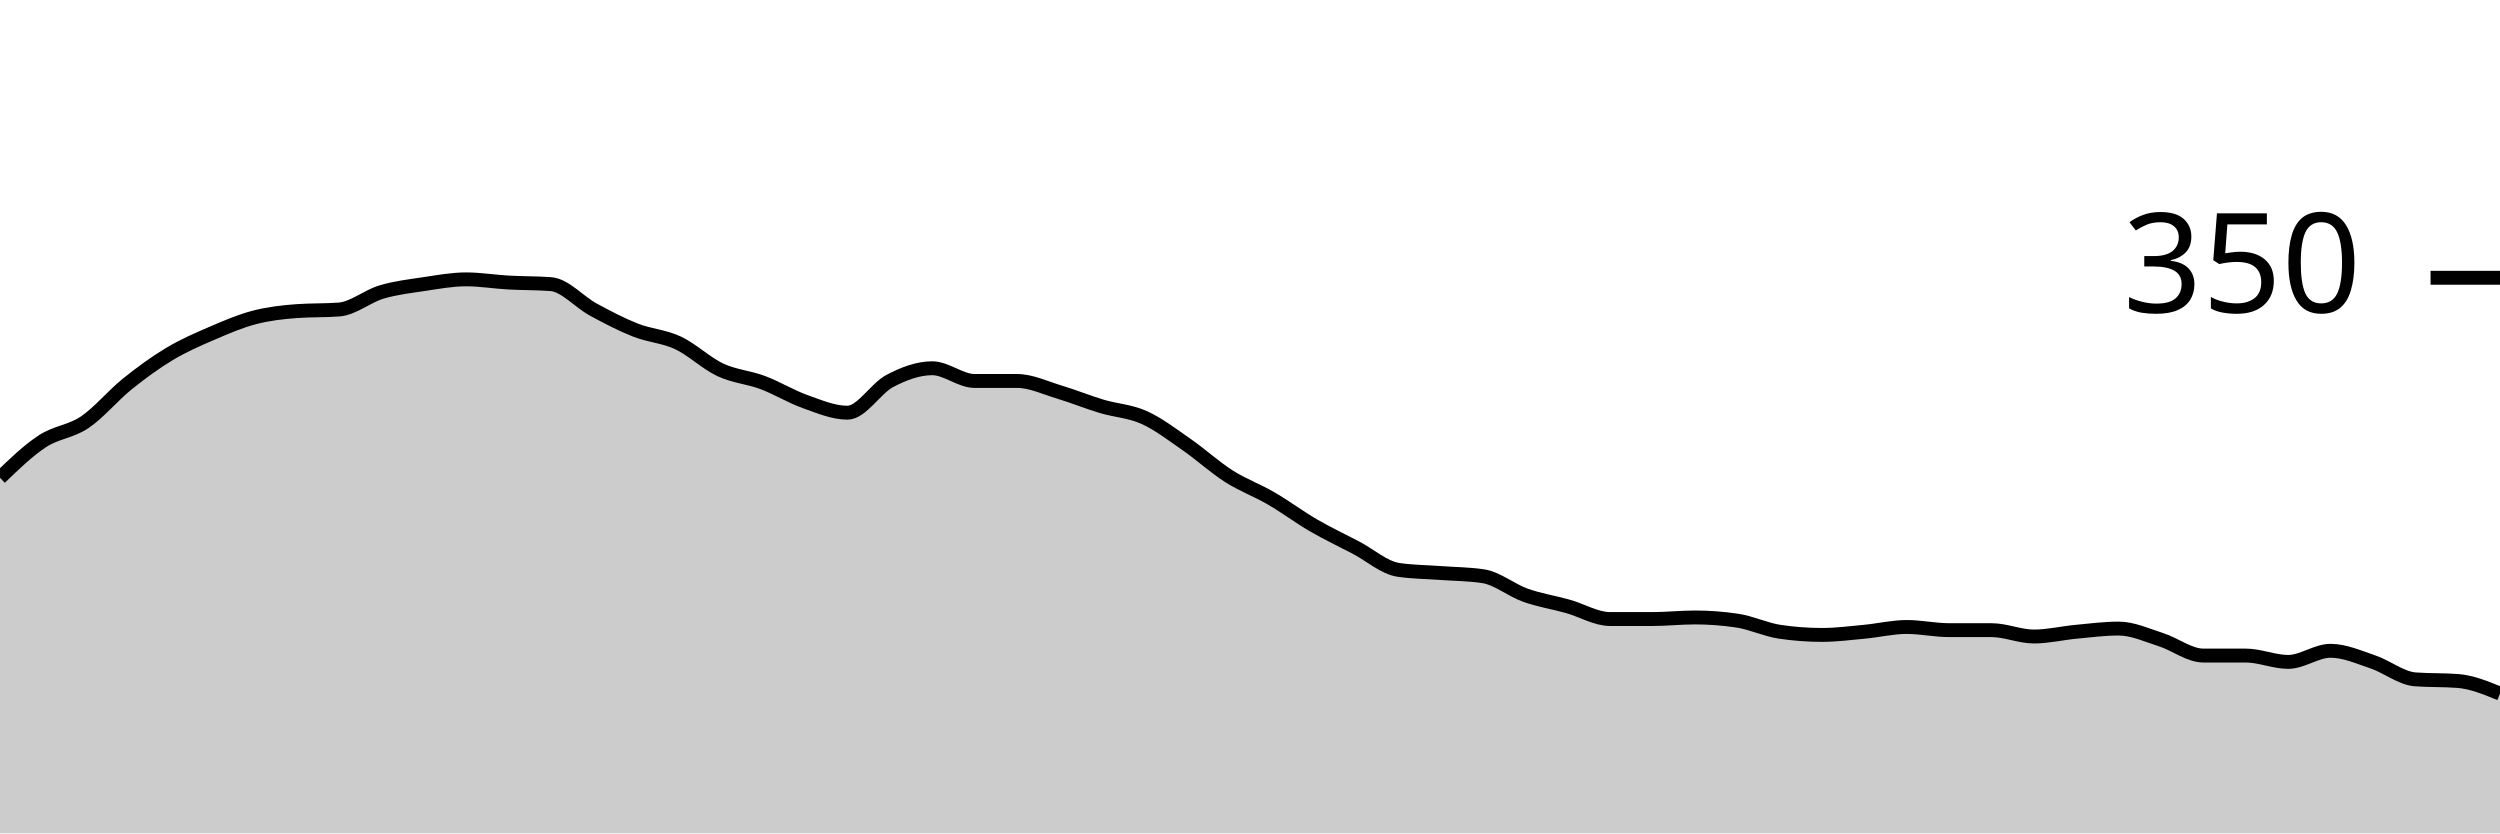
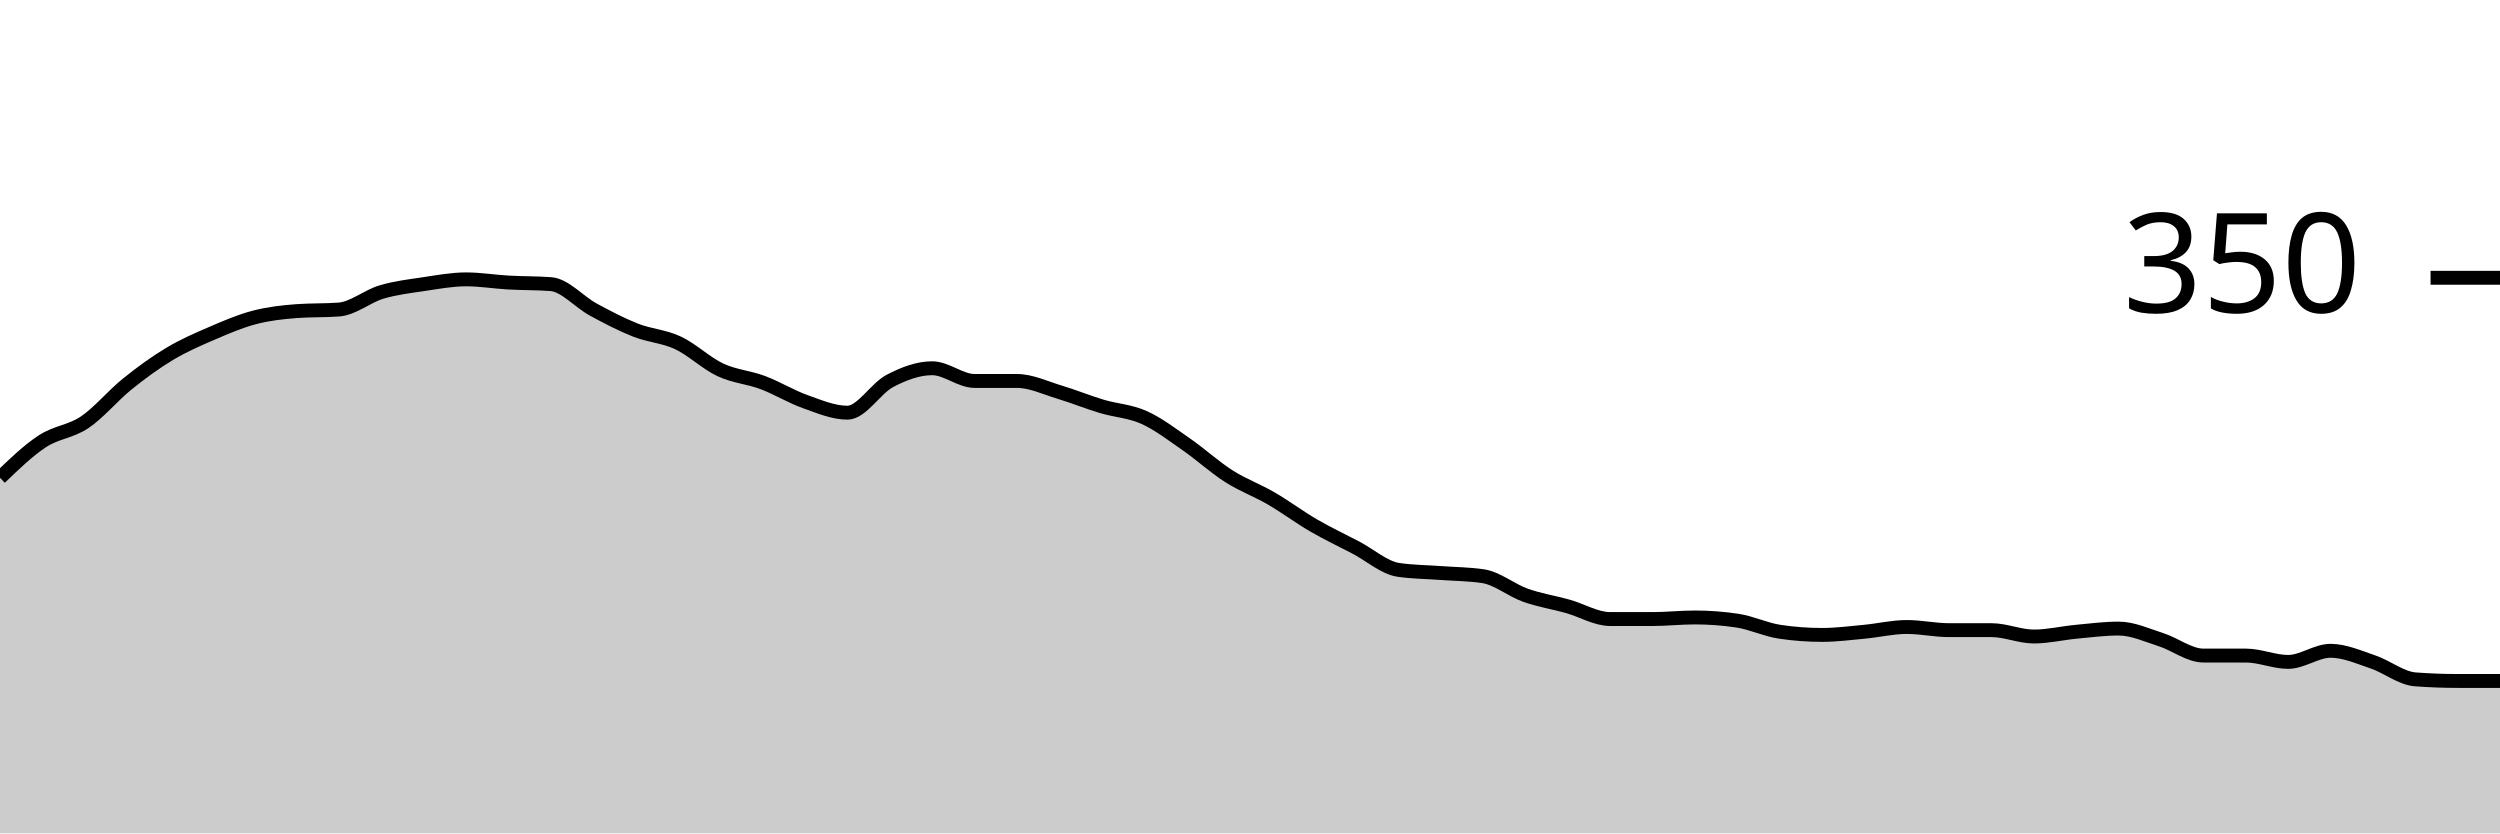
<svg xmlns="http://www.w3.org/2000/svg" viewBox="0 0 180 60">
  <g transform="translate(0,20)">
-     <path class="area" fill="rgba(0, 0, 0, 0.2)" d="M0,14.4C1.017,13.419,2.034,12.438,3.051,11.771C4.068,11.105,5.085,11.086,6.102,10.4C7.119,9.714,8.136,8.476,9.153,7.657C10.169,6.838,11.186,6.095,12.203,5.486C13.22,4.876,14.237,4.438,15.254,4C16.271,3.562,17.288,3.124,18.305,2.857C19.322,2.59,20.339,2.476,21.356,2.4C22.373,2.324,23.39,2.362,24.407,2.286C25.424,2.21,26.441,1.333,27.458,1.029C28.475,0.724,29.492,0.61,30.508,0.457C31.525,0.305,32.542,0.114,33.559,0.114C34.576,0.114,35.593,0.286,36.61,0.343C37.627,0.4,38.644,0.381,39.661,0.457C40.678,0.533,41.695,1.733,42.712,2.286C43.729,2.838,44.746,3.371,45.763,3.771C46.78,4.171,47.797,4.21,48.814,4.686C49.831,5.162,50.847,6.152,51.864,6.629C52.881,7.105,53.898,7.162,54.915,7.543C55.932,7.924,56.949,8.552,57.966,8.914C58.983,9.276,60,9.714,61.017,9.714C62.034,9.714,63.051,7.962,64.068,7.429C65.085,6.895,66.102,6.514,67.119,6.514C68.136,6.514,69.153,7.429,70.169,7.429C71.186,7.429,72.203,7.429,73.22,7.429C74.237,7.429,75.254,7.924,76.271,8.229C77.288,8.533,78.305,8.952,79.322,9.257C80.339,9.562,81.356,9.6,82.373,10.057C83.39,10.514,84.407,11.295,85.424,12C86.441,12.705,87.458,13.638,88.475,14.286C89.492,14.933,90.508,15.295,91.525,15.886C92.542,16.476,93.559,17.238,94.576,17.829C95.593,18.419,96.61,18.895,97.627,19.429C98.644,19.962,99.661,20.876,100.678,21.029C101.695,21.181,102.712,21.181,103.729,21.257C104.746,21.333,105.763,21.333,106.78,21.486C107.797,21.638,108.814,22.495,109.831,22.857C110.847,23.219,111.864,23.371,112.881,23.657C113.898,23.943,114.915,24.571,115.932,24.571C116.949,24.571,117.966,24.571,118.983,24.571C120,24.571,121.017,24.457,122.034,24.457C123.051,24.457,124.068,24.533,125.085,24.686C126.102,24.838,127.119,25.333,128.136,25.486C129.153,25.638,130.169,25.714,131.186,25.714C132.203,25.714,133.22,25.581,134.237,25.486C135.254,25.39,136.271,25.143,137.288,25.143C138.305,25.143,139.322,25.371,140.339,25.371C141.356,25.371,142.373,25.371,143.39,25.371C144.407,25.371,145.424,25.829,146.441,25.829C147.458,25.829,148.475,25.581,149.492,25.486C150.508,25.39,151.525,25.257,152.542,25.257C153.559,25.257,154.576,25.733,155.593,26.057C156.61,26.381,157.627,27.2,158.644,27.2C159.661,27.2,160.678,27.2,161.695,27.2C162.712,27.2,163.729,27.657,164.746,27.657C165.763,27.657,166.78,26.857,167.797,26.857C168.814,26.857,169.831,27.314,170.847,27.657C171.864,28,172.881,28.838,173.898,28.914C174.915,28.99,175.932,28.952,176.949,29.029C177.966,29.105,178.983,29.524,180,29.943L180,40C178.983,40,177.966,40,176.949,40C175.932,40,174.915,40,173.898,40C172.881,40,171.864,40,170.847,40C169.831,40,168.814,40,167.797,40C166.78,40,165.763,40,164.746,40C163.729,40,162.712,40,161.695,40C160.678,40,159.661,40,158.644,40C157.627,40,156.61,40,155.593,40C154.576,40,153.559,40,152.542,40C151.525,40,150.508,40,149.492,40C148.475,40,147.458,40,146.441,40C145.424,40,144.407,40,143.39,40C142.373,40,141.356,40,140.339,40C139.322,40,138.305,40,137.288,40C136.271,40,135.254,40,134.237,40C133.22,40,132.203,40,131.186,40C130.169,40,129.153,40,128.136,40C127.119,40,126.102,40,125.085,40C124.068,40,123.051,40,122.034,40C121.017,40,120,40,118.983,40C117.966,40,116.949,40,115.932,40C114.915,40,113.898,40,112.881,40C111.864,40,110.847,40,109.831,40C108.814,40,107.797,40,106.78,40C105.763,40,104.746,40,103.729,40C102.712,40,101.695,40,100.678,40C99.661,40,98.644,40,97.627,40C96.61,40,95.593,40,94.576,40C93.559,40,92.542,40,91.525,40C90.508,40,89.492,40,88.475,40C87.458,40,86.441,40,85.424,40C84.407,40,83.39,40,82.373,40C81.356,40,80.339,40,79.322,40C78.305,40,77.288,40,76.271,40C75.254,40,74.237,40,73.22,40C72.203,40,71.186,40,70.169,40C69.153,40,68.136,40,67.119,40C66.102,40,65.085,40,64.068,40C63.051,40,62.034,40,61.017,40C60,40,58.983,40,57.966,40C56.949,40,55.932,40,54.915,40C53.898,40,52.881,40,51.864,40C50.847,40,49.831,40,48.814,40C47.797,40,46.78,40,45.763,40C44.746,40,43.729,40,42.712,40C41.695,40,40.678,40,39.661,40C38.644,40,37.627,40,36.61,40C35.593,40,34.576,40,33.559,40C32.542,40,31.525,40,30.508,40C29.492,40,28.475,40,27.458,40C26.441,40,25.424,40,24.407,40C23.39,40,22.373,40,21.356,40C20.339,40,19.322,40,18.305,40C17.288,40,16.271,40,15.254,40C14.237,40,13.22,40,12.203,40C11.186,40,10.169,40,9.153,40C8.136,40,7.119,40,6.102,40C5.085,40,4.068,40,3.051,40C2.034,40,1.017,40,0,40Z" />
-     <path class="line" stroke="black" fill="none" d="M0,14.4C1.017,13.419,2.034,12.438,3.051,11.771C4.068,11.105,5.085,11.086,6.102,10.4C7.119,9.714,8.136,8.476,9.153,7.657C10.169,6.838,11.186,6.095,12.203,5.486C13.22,4.876,14.237,4.438,15.254,4C16.271,3.562,17.288,3.124,18.305,2.857C19.322,2.59,20.339,2.476,21.356,2.4C22.373,2.324,23.39,2.362,24.407,2.286C25.424,2.21,26.441,1.333,27.458,1.029C28.475,0.724,29.492,0.61,30.508,0.457C31.525,0.305,32.542,0.114,33.559,0.114C34.576,0.114,35.593,0.286,36.61,0.343C37.627,0.4,38.644,0.381,39.661,0.457C40.678,0.533,41.695,1.733,42.712,2.286C43.729,2.838,44.746,3.371,45.763,3.771C46.78,4.171,47.797,4.21,48.814,4.686C49.831,5.162,50.847,6.152,51.864,6.629C52.881,7.105,53.898,7.162,54.915,7.543C55.932,7.924,56.949,8.552,57.966,8.914C58.983,9.276,60,9.714,61.017,9.714C62.034,9.714,63.051,7.962,64.068,7.429C65.085,6.895,66.102,6.514,67.119,6.514C68.136,6.514,69.153,7.429,70.169,7.429C71.186,7.429,72.203,7.429,73.22,7.429C74.237,7.429,75.254,7.924,76.271,8.229C77.288,8.533,78.305,8.952,79.322,9.257C80.339,9.562,81.356,9.6,82.373,10.057C83.39,10.514,84.407,11.295,85.424,12C86.441,12.705,87.458,13.638,88.475,14.286C89.492,14.933,90.508,15.295,91.525,15.886C92.542,16.476,93.559,17.238,94.576,17.829C95.593,18.419,96.61,18.895,97.627,19.429C98.644,19.962,99.661,20.876,100.678,21.029C101.695,21.181,102.712,21.181,103.729,21.257C104.746,21.333,105.763,21.333,106.78,21.486C107.797,21.638,108.814,22.495,109.831,22.857C110.847,23.219,111.864,23.371,112.881,23.657C113.898,23.943,114.915,24.571,115.932,24.571C116.949,24.571,117.966,24.571,118.983,24.571C120,24.571,121.017,24.457,122.034,24.457C123.051,24.457,124.068,24.533,125.085,24.686C126.102,24.838,127.119,25.333,128.136,25.486C129.153,25.638,130.169,25.714,131.186,25.714C132.203,25.714,133.22,25.581,134.237,25.486C135.254,25.39,136.271,25.143,137.288,25.143C138.305,25.143,139.322,25.371,140.339,25.371C141.356,25.371,142.373,25.371,143.39,25.371C144.407,25.371,145.424,25.829,146.441,25.829C147.458,25.829,148.475,25.581,149.492,25.486C150.508,25.39,151.525,25.257,152.542,25.257C153.559,25.257,154.576,25.733,155.593,26.057C156.61,26.381,157.627,27.2,158.644,27.2C159.661,27.2,160.678,27.2,161.695,27.2C162.712,27.2,163.729,27.657,164.746,27.657C165.763,27.657,166.78,26.857,167.797,26.857C168.814,26.857,169.831,27.314,170.847,27.657C171.864,28,172.881,28.838,173.898,28.914C174.915,28.99,175.932,28.952,176.949,29.029C177.966,29.105,178.983,29.524,180,29.943" />
+     <path class="area" fill="rgba(0, 0, 0, 0.2)" d="M0,14.4C1.017,13.419,2.034,12.438,3.051,11.771C4.068,11.105,5.085,11.086,6.102,10.4C7.119,9.714,8.136,8.476,9.153,7.657C10.169,6.838,11.186,6.095,12.203,5.486C13.22,4.876,14.237,4.438,15.254,4C16.271,3.562,17.288,3.124,18.305,2.857C19.322,2.59,20.339,2.476,21.356,2.4C22.373,2.324,23.39,2.362,24.407,2.286C25.424,2.21,26.441,1.333,27.458,1.029C28.475,0.724,29.492,0.61,30.508,0.457C31.525,0.305,32.542,0.114,33.559,0.114C34.576,0.114,35.593,0.286,36.61,0.343C37.627,0.4,38.644,0.381,39.661,0.457C40.678,0.533,41.695,1.733,42.712,2.286C43.729,2.838,44.746,3.371,45.763,3.771C46.78,4.171,47.797,4.21,48.814,4.686C49.831,5.162,50.847,6.152,51.864,6.629C52.881,7.105,53.898,7.162,54.915,7.543C55.932,7.924,56.949,8.552,57.966,8.914C58.983,9.276,60,9.714,61.017,9.714C62.034,9.714,63.051,7.962,64.068,7.429C65.085,6.895,66.102,6.514,67.119,6.514C68.136,6.514,69.153,7.429,70.169,7.429C71.186,7.429,72.203,7.429,73.22,7.429C74.237,7.429,75.254,7.924,76.271,8.229C77.288,8.533,78.305,8.952,79.322,9.257C80.339,9.562,81.356,9.6,82.373,10.057C83.39,10.514,84.407,11.295,85.424,12C86.441,12.705,87.458,13.638,88.475,14.286C89.492,14.933,90.508,15.295,91.525,15.886C92.542,16.476,93.559,17.238,94.576,17.829C95.593,18.419,96.61,18.895,97.627,19.429C98.644,19.962,99.661,20.876,100.678,21.029C101.695,21.181,102.712,21.181,103.729,21.257C104.746,21.333,105.763,21.333,106.78,21.486C107.797,21.638,108.814,22.495,109.831,22.857C110.847,23.219,111.864,23.371,112.881,23.657C113.898,23.943,114.915,24.571,115.932,24.571C116.949,24.571,117.966,24.571,118.983,24.571C120,24.571,121.017,24.457,122.034,24.457C123.051,24.457,124.068,24.533,125.085,24.686C126.102,24.838,127.119,25.333,128.136,25.486C129.153,25.638,130.169,25.714,131.186,25.714C132.203,25.714,133.22,25.581,134.237,25.486C135.254,25.39,136.271,25.143,137.288,25.143C138.305,25.143,139.322,25.371,140.339,25.371C141.356,25.371,142.373,25.371,143.39,25.371C144.407,25.371,145.424,25.829,146.441,25.829C147.458,25.829,148.475,25.581,149.492,25.486C150.508,25.39,151.525,25.257,152.542,25.257C153.559,25.257,154.576,25.733,155.593,26.057C156.61,26.381,157.627,27.2,158.644,27.2C159.661,27.2,160.678,27.2,161.695,27.2C162.712,27.2,163.729,27.657,164.746,27.657C165.763,27.657,166.78,26.857,167.797,26.857C168.814,26.857,169.831,27.314,170.847,27.657C171.864,28,172.881,28.838,173.898,28.914C174.915,28.99,175.932,29.029,176.949,29.029C177.966,29.029,178.983,29.029,180,29.029L180,40C178.983,40,177.966,40,176.949,40C175.932,40,174.915,40,173.898,40C172.881,40,171.864,40,170.847,40C169.831,40,168.814,40,167.797,40C166.78,40,165.763,40,164.746,40C163.729,40,162.712,40,161.695,40C160.678,40,159.661,40,158.644,40C157.627,40,156.61,40,155.593,40C154.576,40,153.559,40,152.542,40C151.525,40,150.508,40,149.492,40C148.475,40,147.458,40,146.441,40C145.424,40,144.407,40,143.39,40C142.373,40,141.356,40,140.339,40C139.322,40,138.305,40,137.288,40C136.271,40,135.254,40,134.237,40C133.22,40,132.203,40,131.186,40C130.169,40,129.153,40,128.136,40C127.119,40,126.102,40,125.085,40C124.068,40,123.051,40,122.034,40C121.017,40,120,40,118.983,40C117.966,40,116.949,40,115.932,40C114.915,40,113.898,40,112.881,40C111.864,40,110.847,40,109.831,40C108.814,40,107.797,40,106.78,40C105.763,40,104.746,40,103.729,40C102.712,40,101.695,40,100.678,40C99.661,40,98.644,40,97.627,40C96.61,40,95.593,40,94.576,40C93.559,40,92.542,40,91.525,40C90.508,40,89.492,40,88.475,40C87.458,40,86.441,40,85.424,40C84.407,40,83.39,40,82.373,40C81.356,40,80.339,40,79.322,40C78.305,40,77.288,40,76.271,40C75.254,40,74.237,40,73.22,40C72.203,40,71.186,40,70.169,40C69.153,40,68.136,40,67.119,40C66.102,40,65.085,40,64.068,40C63.051,40,62.034,40,61.017,40C60,40,58.983,40,57.966,40C56.949,40,55.932,40,54.915,40C53.898,40,52.881,40,51.864,40C50.847,40,49.831,40,48.814,40C47.797,40,46.78,40,45.763,40C44.746,40,43.729,40,42.712,40C41.695,40,40.678,40,39.661,40C38.644,40,37.627,40,36.61,40C35.593,40,34.576,40,33.559,40C32.542,40,31.525,40,30.508,40C29.492,40,28.475,40,27.458,40C26.441,40,25.424,40,24.407,40C23.39,40,22.373,40,21.356,40C20.339,40,19.322,40,18.305,40C17.288,40,16.271,40,15.254,40C14.237,40,13.22,40,12.203,40C11.186,40,10.169,40,9.153,40C8.136,40,7.119,40,6.102,40C5.085,40,4.068,40,3.051,40C2.034,40,1.017,40,0,40Z" />
+     <path class="line" stroke="black" fill="none" d="M0,14.4C1.017,13.419,2.034,12.438,3.051,11.771C4.068,11.105,5.085,11.086,6.102,10.4C7.119,9.714,8.136,8.476,9.153,7.657C10.169,6.838,11.186,6.095,12.203,5.486C13.22,4.876,14.237,4.438,15.254,4C16.271,3.562,17.288,3.124,18.305,2.857C19.322,2.59,20.339,2.476,21.356,2.4C22.373,2.324,23.39,2.362,24.407,2.286C25.424,2.21,26.441,1.333,27.458,1.029C28.475,0.724,29.492,0.61,30.508,0.457C31.525,0.305,32.542,0.114,33.559,0.114C34.576,0.114,35.593,0.286,36.61,0.343C37.627,0.4,38.644,0.381,39.661,0.457C40.678,0.533,41.695,1.733,42.712,2.286C43.729,2.838,44.746,3.371,45.763,3.771C46.78,4.171,47.797,4.21,48.814,4.686C49.831,5.162,50.847,6.152,51.864,6.629C52.881,7.105,53.898,7.162,54.915,7.543C55.932,7.924,56.949,8.552,57.966,8.914C58.983,9.276,60,9.714,61.017,9.714C62.034,9.714,63.051,7.962,64.068,7.429C65.085,6.895,66.102,6.514,67.119,6.514C68.136,6.514,69.153,7.429,70.169,7.429C71.186,7.429,72.203,7.429,73.22,7.429C74.237,7.429,75.254,7.924,76.271,8.229C77.288,8.533,78.305,8.952,79.322,9.257C80.339,9.562,81.356,9.6,82.373,10.057C83.39,10.514,84.407,11.295,85.424,12C86.441,12.705,87.458,13.638,88.475,14.286C89.492,14.933,90.508,15.295,91.525,15.886C92.542,16.476,93.559,17.238,94.576,17.829C95.593,18.419,96.61,18.895,97.627,19.429C98.644,19.962,99.661,20.876,100.678,21.029C101.695,21.181,102.712,21.181,103.729,21.257C104.746,21.333,105.763,21.333,106.78,21.486C107.797,21.638,108.814,22.495,109.831,22.857C110.847,23.219,111.864,23.371,112.881,23.657C113.898,23.943,114.915,24.571,115.932,24.571C116.949,24.571,117.966,24.571,118.983,24.571C120,24.571,121.017,24.457,122.034,24.457C123.051,24.457,124.068,24.533,125.085,24.686C126.102,24.838,127.119,25.333,128.136,25.486C129.153,25.638,130.169,25.714,131.186,25.714C132.203,25.714,133.22,25.581,134.237,25.486C135.254,25.39,136.271,25.143,137.288,25.143C138.305,25.143,139.322,25.371,140.339,25.371C141.356,25.371,142.373,25.371,143.39,25.371C144.407,25.371,145.424,25.829,146.441,25.829C147.458,25.829,148.475,25.581,149.492,25.486C150.508,25.39,151.525,25.257,152.542,25.257C153.559,25.257,154.576,25.733,155.593,26.057C156.61,26.381,157.627,27.2,158.644,27.2C159.661,27.2,160.678,27.2,161.695,27.2C162.712,27.2,163.729,27.657,164.746,27.657C165.763,27.657,166.78,26.857,167.797,26.857C168.814,26.857,169.831,27.314,170.847,27.657C171.864,28,172.881,28.838,173.898,28.914C174.915,28.99,175.932,29.029,176.949,29.029C177.966,29.029,178.983,29.029,180,29.029" />
    <path class="axis-ceiling" stroke-width="1" stroke="black" fill="none" d="M175,0L180,0" />
    <text class="axis-ceiling-label" font-family="sans-serif" text-anchor="end" font-size="10px" x="170" y="2.5">350</text>
  </g>
</svg>
